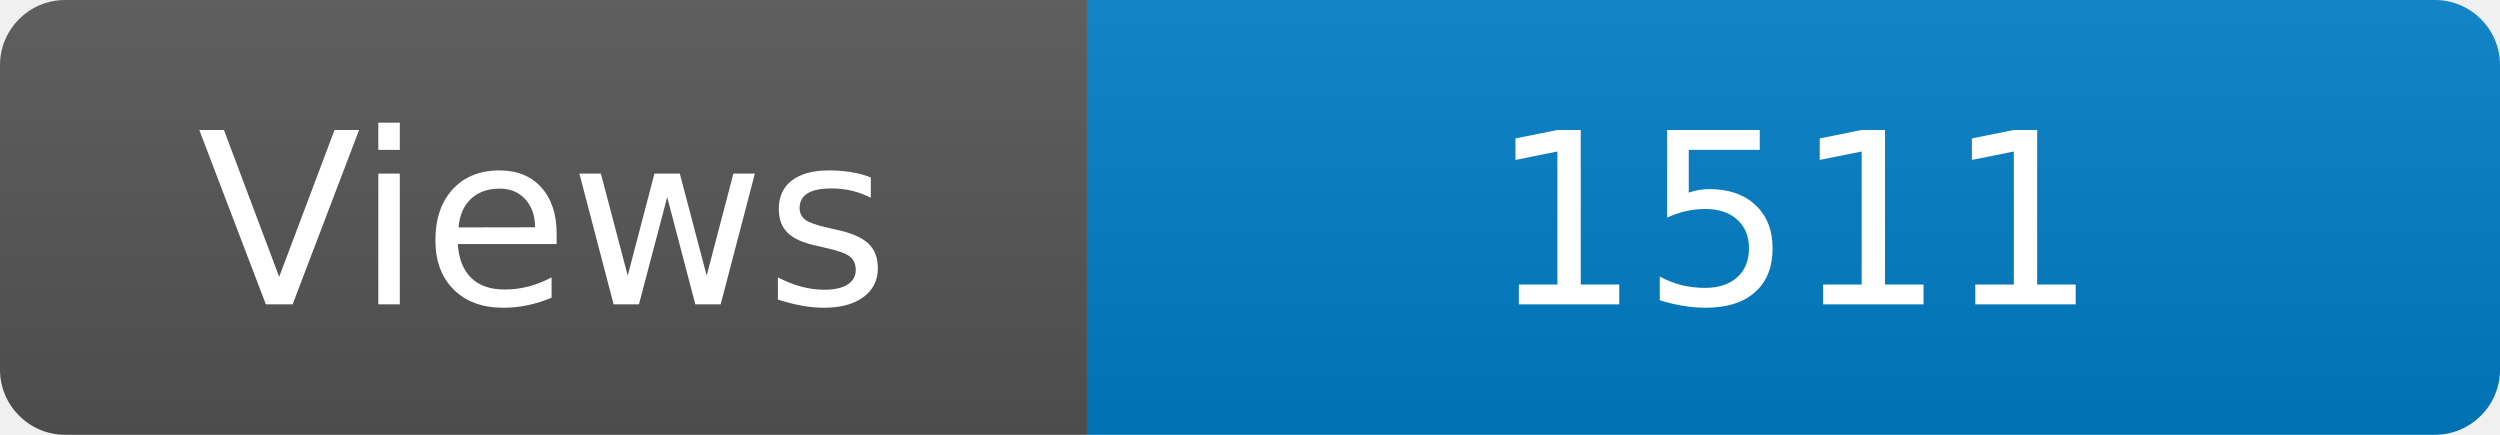
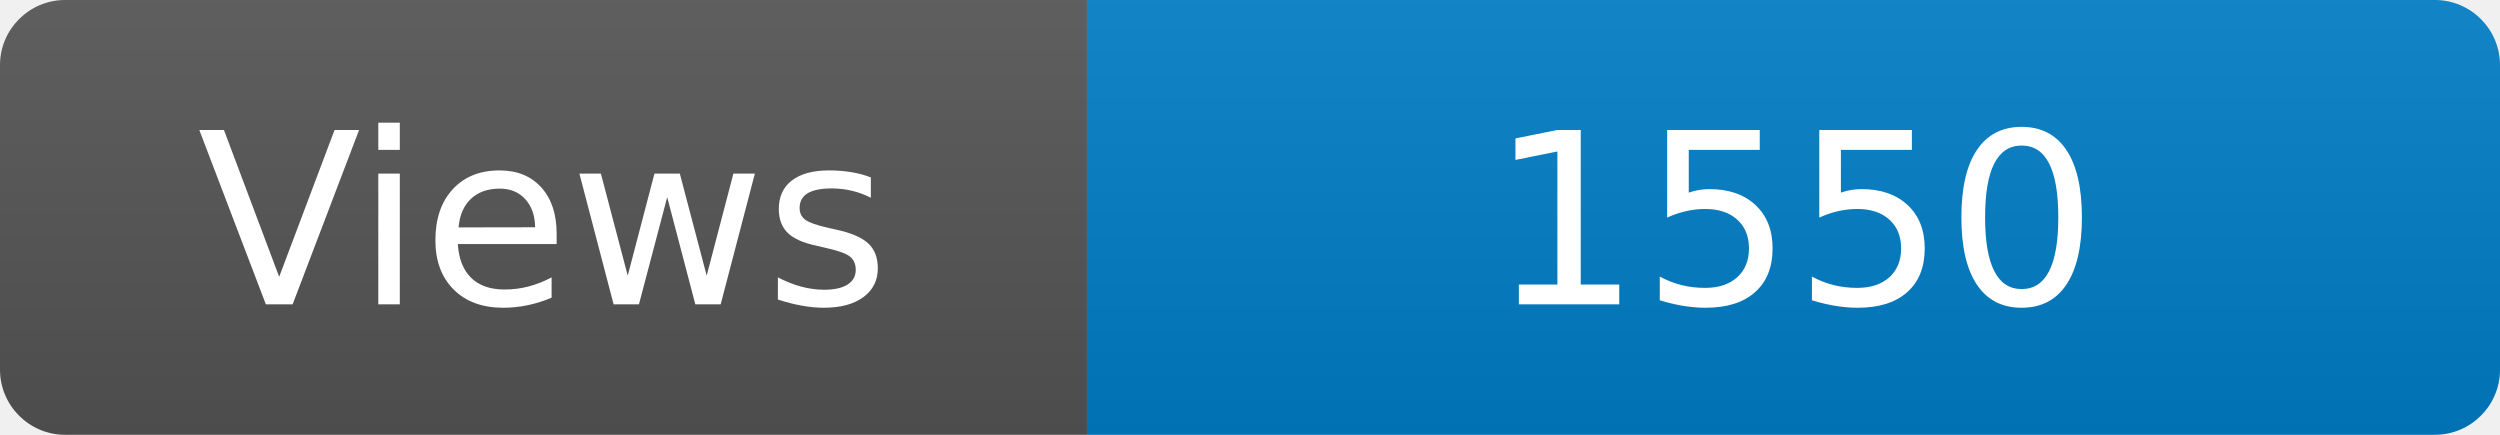
<svg xmlns="http://www.w3.org/2000/svg" width="115" height="20" role="img" aria-label="Maintained?: yes">
  <linearGradient id="s" x2="0" y2="100%">
    <stop offset="0" stop-color="#bbb" stop-opacity=".1" />
    <stop offset="1" stop-opacity=".1" />
  </linearGradient>
  <clipPath id="r">
    <rect width="115" height="20" rx="3" fill="#fff" />
  </clipPath>
  <g clip-path="url(#r)">
    <rect width="50" height="20" fill="#555" />
    <rect x="50" width="160" height="20" fill="#007ec6" />
    <rect width="115" height="20" fill="url(#s)" />
  </g>
  <g fill="#fff" text-anchor="middle" font-family="Verdana,Geneva,DejaVu Sans,sans-serif" font-size="110">
    <text x="250" y="140" transform="scale(.1)" fill="#fff">Views</text>
-     <text x="825" y="140" transform="scale(.1)" fill="#fff">1511</text>
+     <text x="825" y="140" transform="scale(.1)" fill="#fff">1550</text>
  </g>
</svg>
